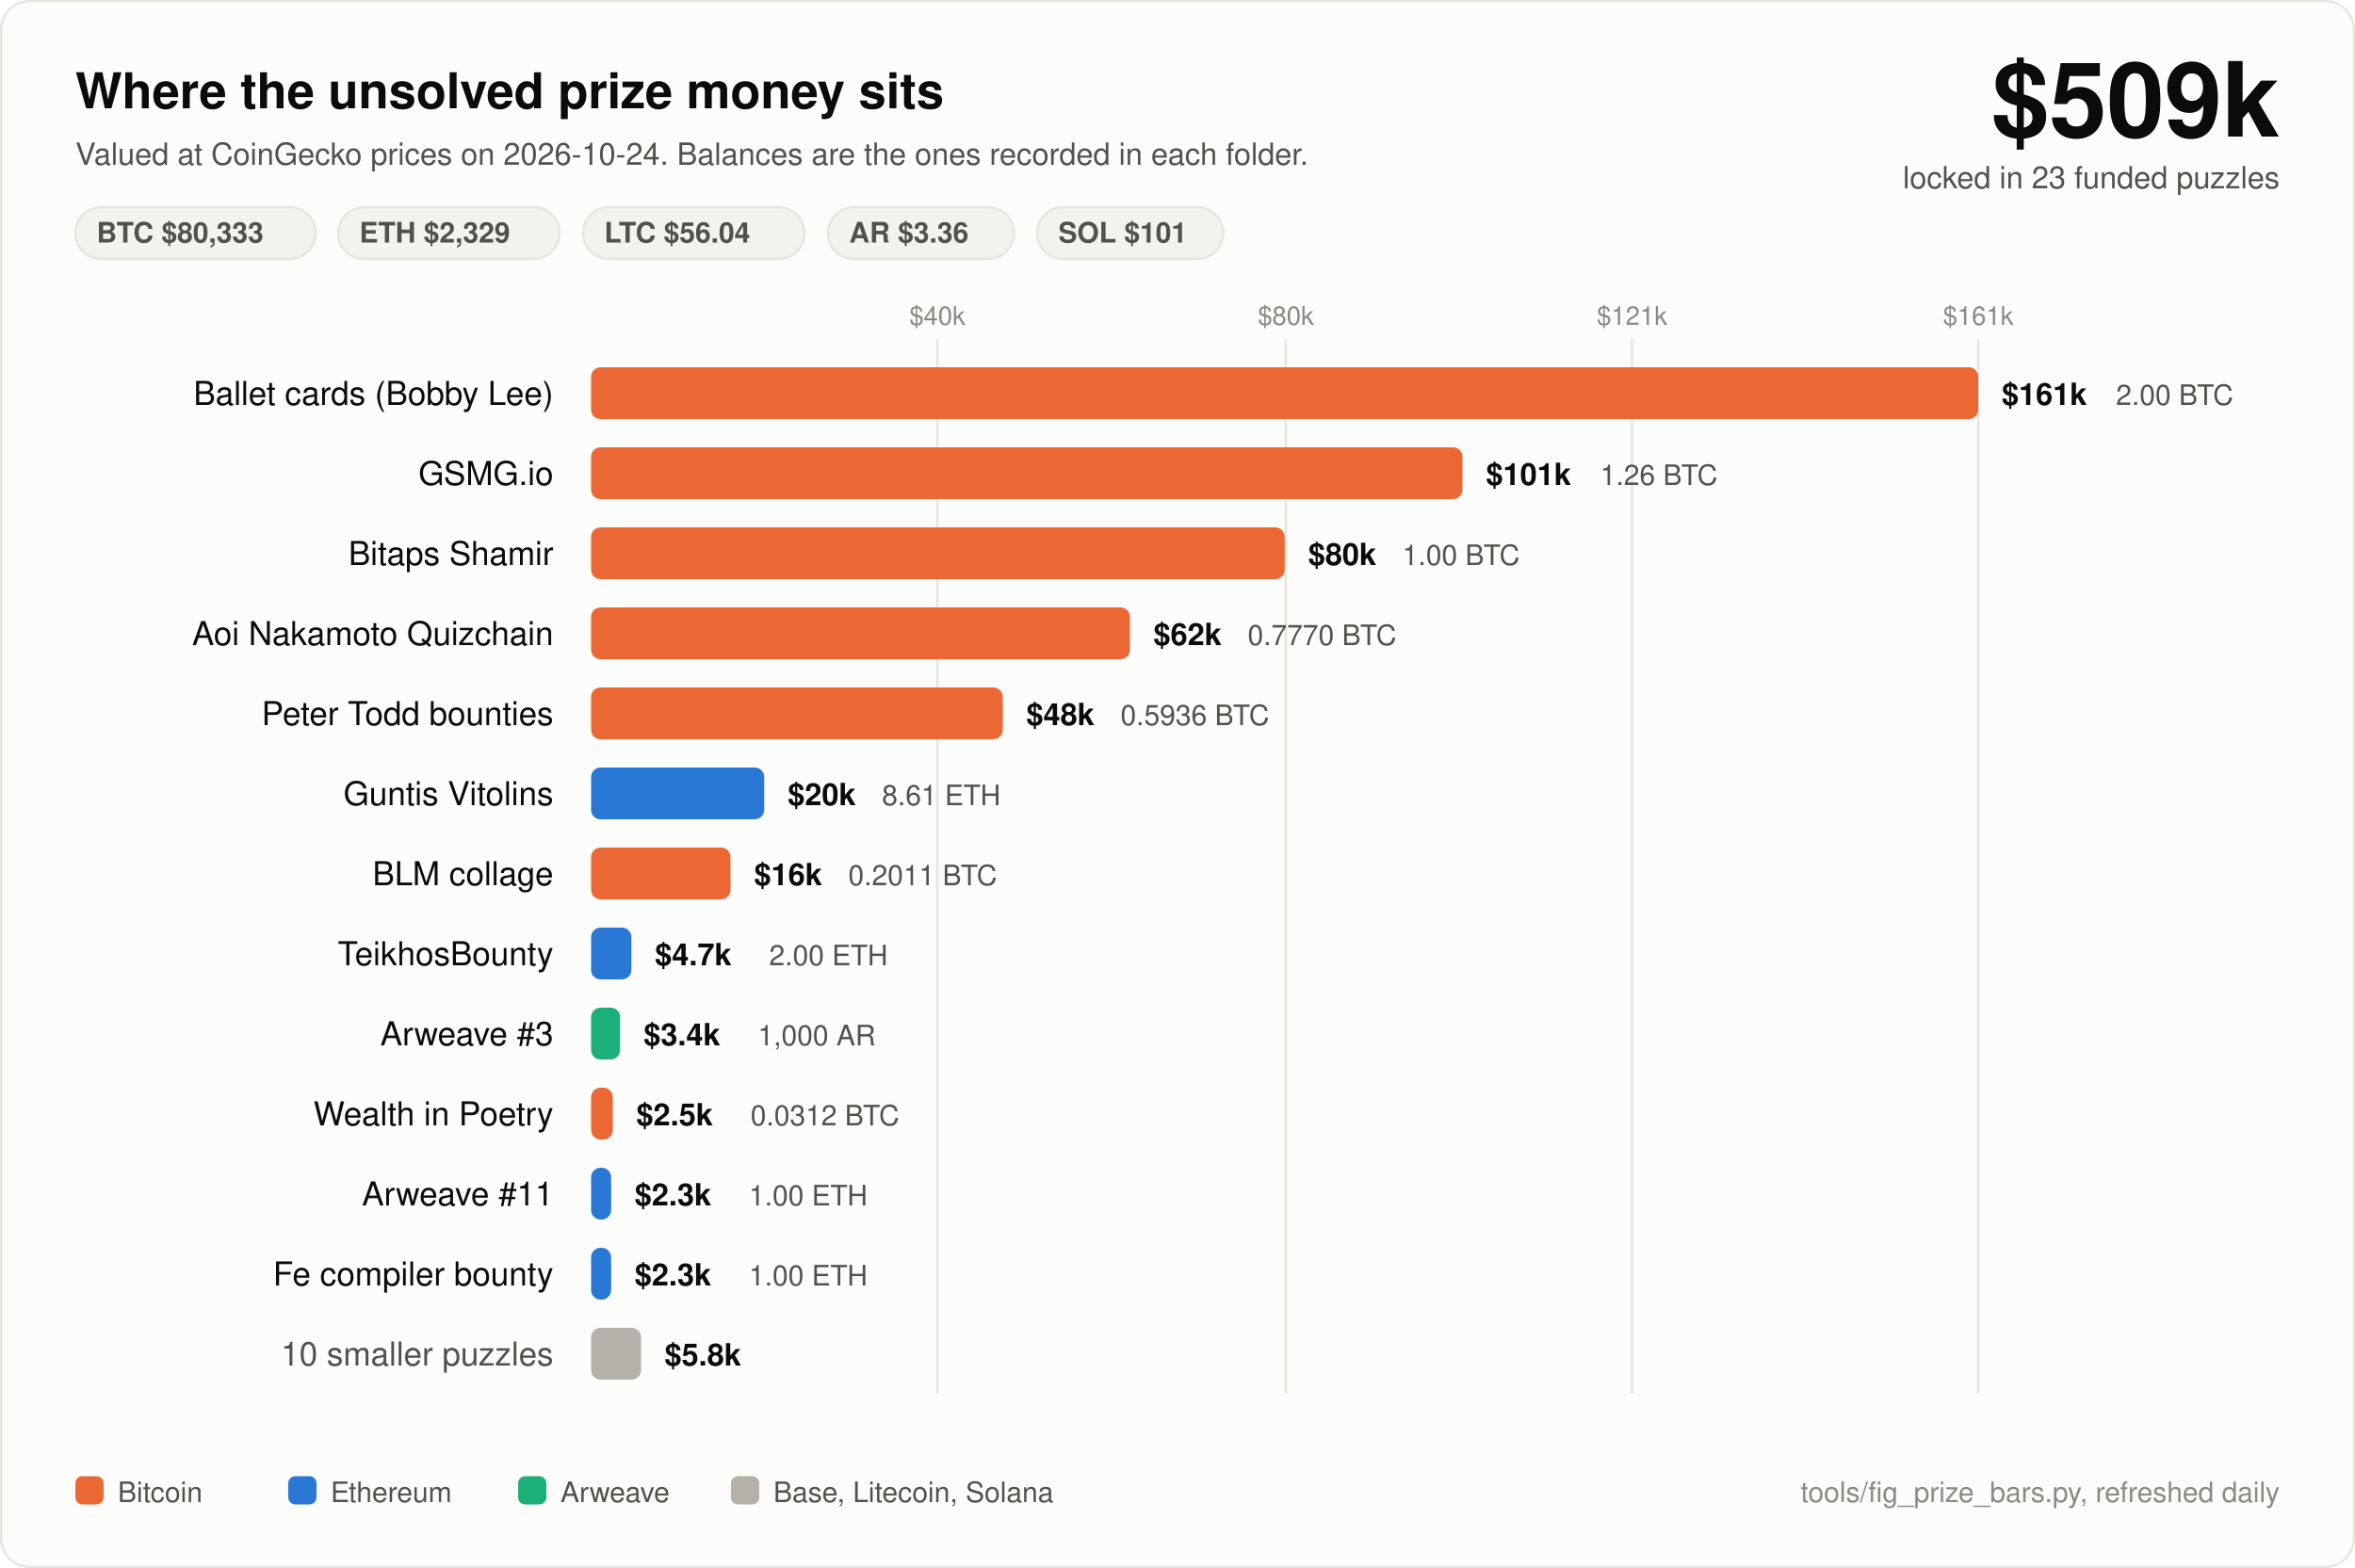
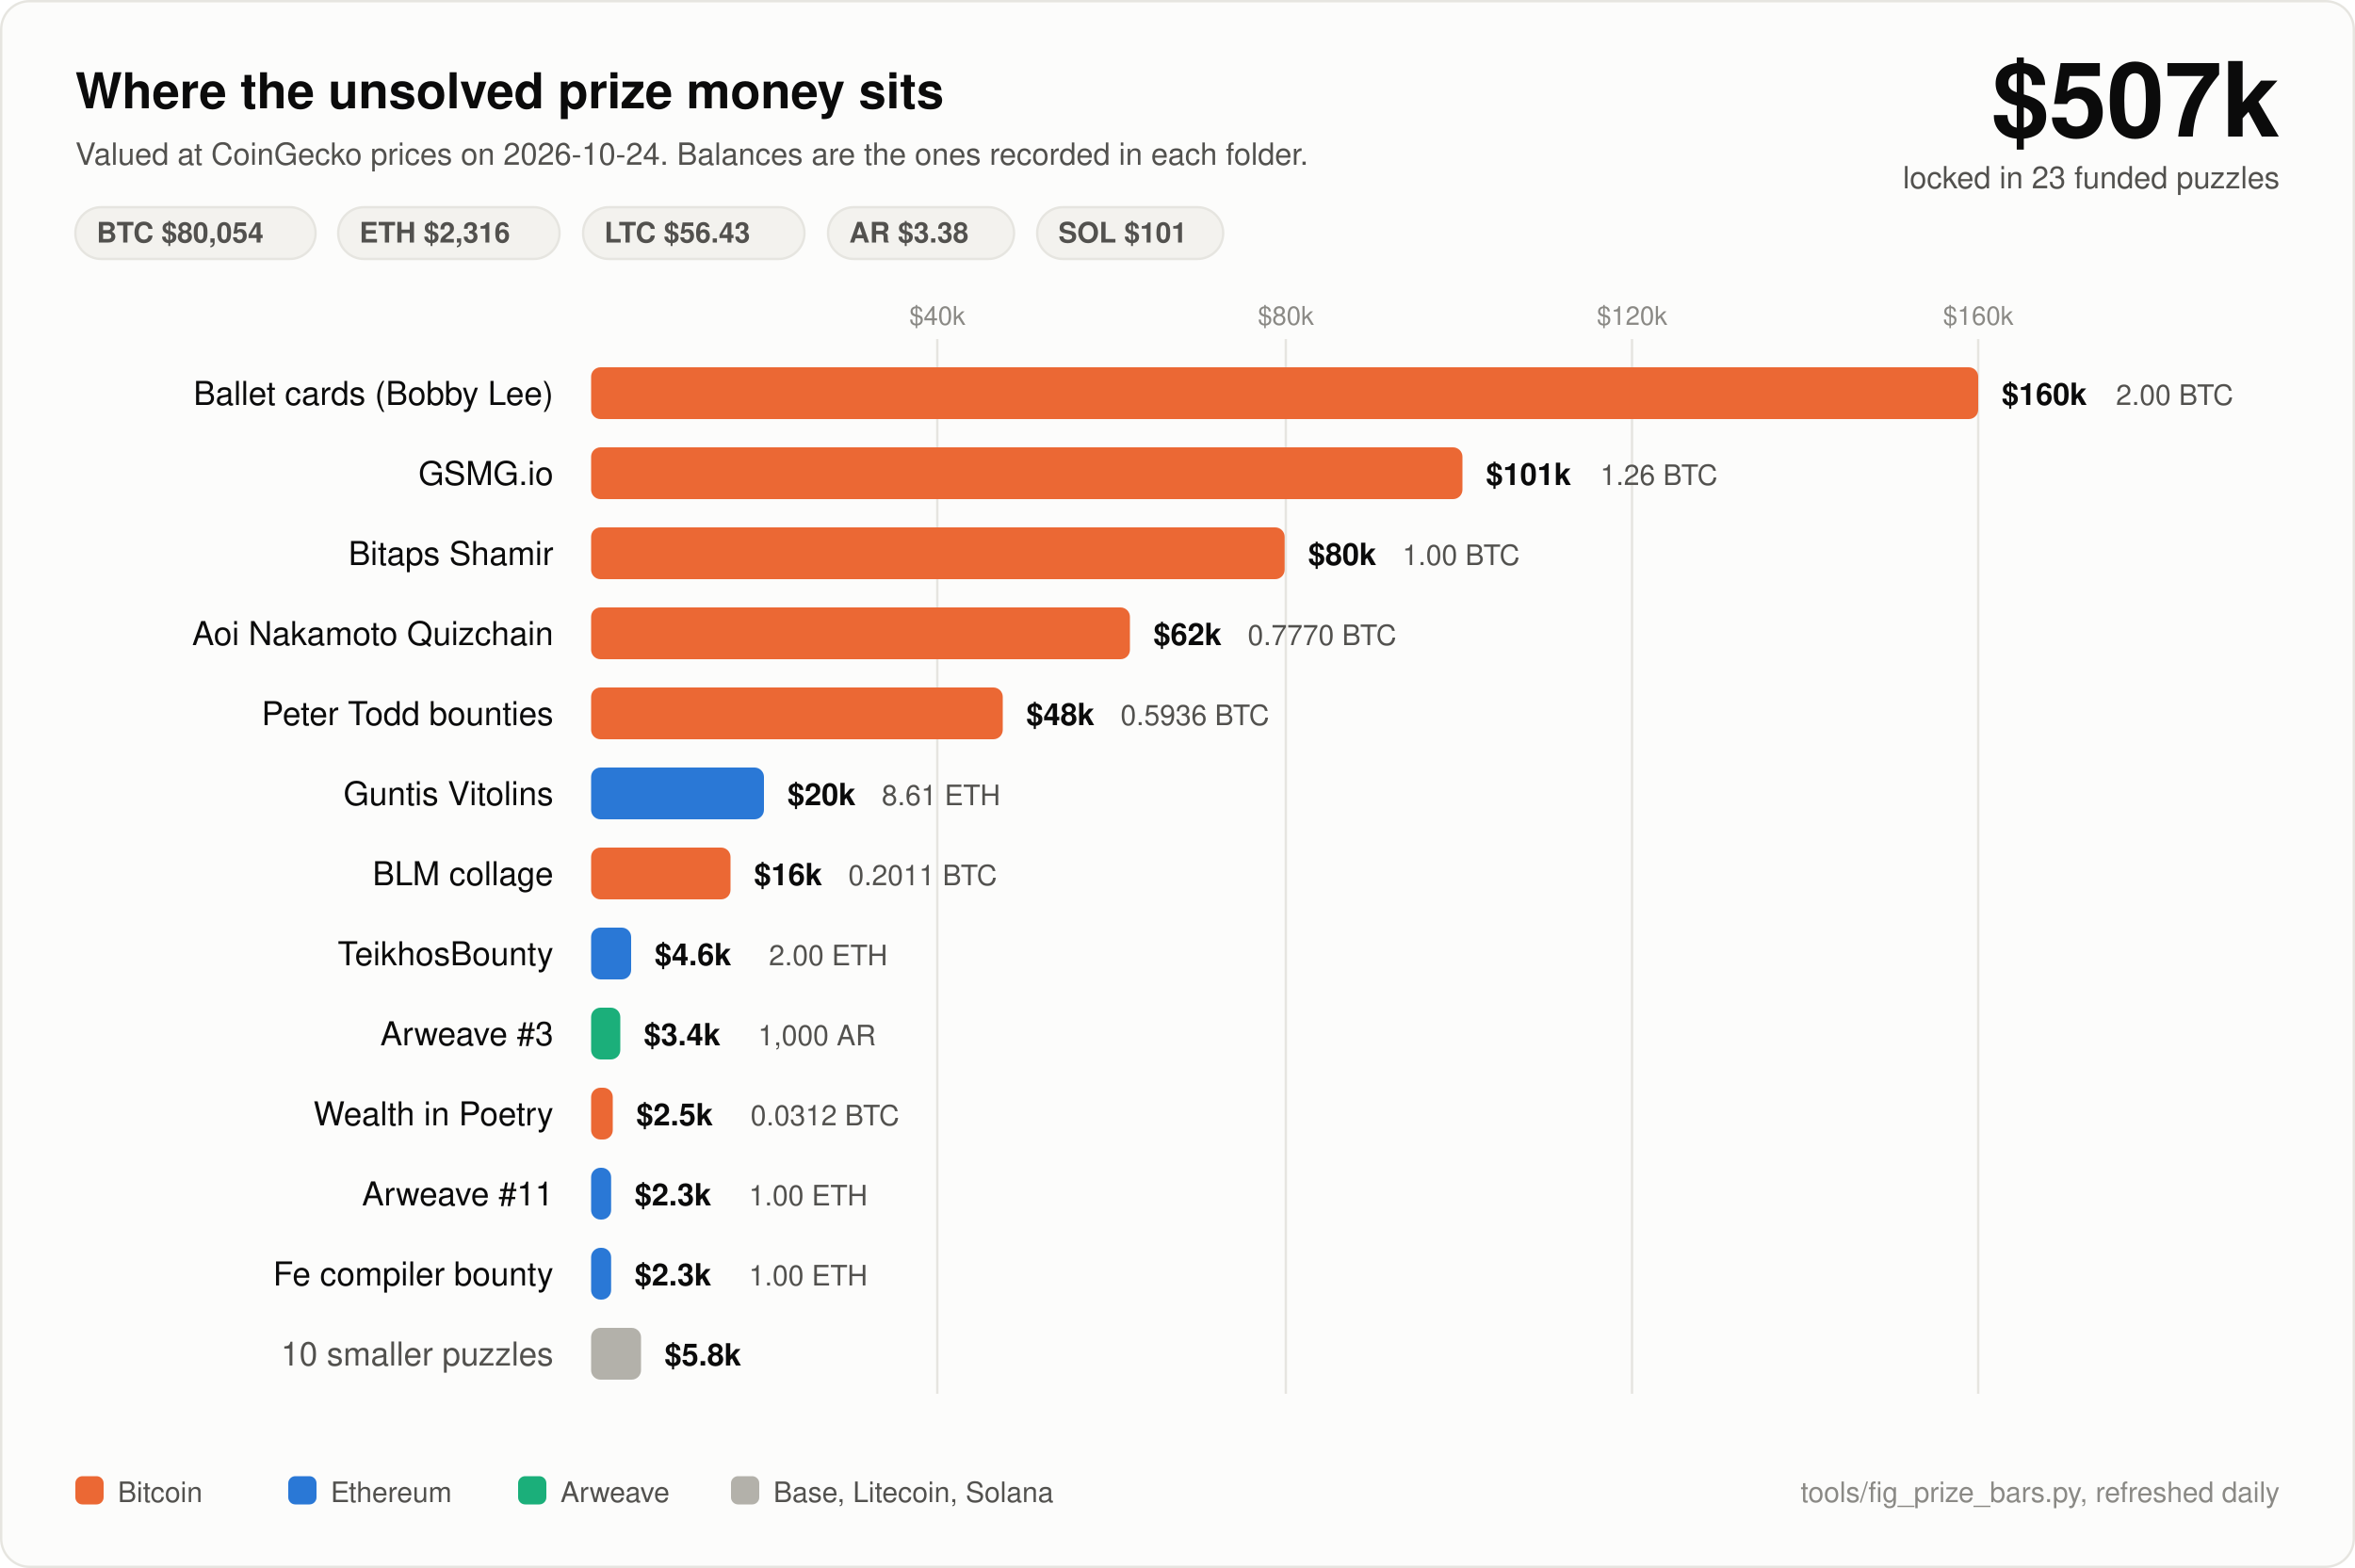
<svg xmlns="http://www.w3.org/2000/svg" width="1000" height="666" viewBox="0 0 1000 666" font-family="ui-sans-serif, -apple-system, Segoe UI, Helvetica, Arial, sans-serif">
  <rect x="0.5" y="0.5" width="999" height="665" rx="12" fill="#fcfcfb" stroke="#e6e5e0" />
  <text x="32" y="46" fill="#0b0b0b" font-size="21" font-weight="700">Where the unsolved prize money sits</text>
  <text x="32" y="70" fill="#52514e" font-size="13">Valued at CoinGecko prices on 2026-10-24. Balances are the ones recorded in each folder.</text>
-   <text x="968" y="58" fill="#0b0b0b" font-size="44" font-weight="700" text-anchor="end">$509k</text>
+   <text x="968" y="58" fill="#0b0b0b" font-size="44" font-weight="700" text-anchor="end">$507k</text>
  <text x="968" y="80" fill="#52514e" font-size="13" text-anchor="end">locked in 23 funded puzzles</text>
  <rect x="32" y="88" width="102" height="22" rx="11" fill="#f3f2ee" stroke="#e6e5e0" />
-   <text x="41" y="103" fill="#52514e" font-size="12" font-weight="600">BTC $80,333</text>
+   <text x="41" y="103" fill="#52514e" font-size="12" font-weight="600">BTC $80,054</text>
  <rect x="143.6" y="88" width="94" height="22" rx="11" fill="#f3f2ee" stroke="#e6e5e0" />
-   <text x="152.6" y="103" fill="#52514e" font-size="12" font-weight="600">ETH $2,329</text>
+   <text x="152.6" y="103" fill="#52514e" font-size="12" font-weight="600">ETH $2,316</text>
  <rect x="247.6" y="88" width="94" height="22" rx="11" fill="#f3f2ee" stroke="#e6e5e0" />
-   <text x="256.6" y="103" fill="#52514e" font-size="12" font-weight="600">LTC $56.04</text>
+   <text x="256.6" y="103" fill="#52514e" font-size="12" font-weight="600">LTC $56.43</text>
  <rect x="351.6" y="88" width="79" height="22" rx="11" fill="#f3f2ee" stroke="#e6e5e0" />
-   <text x="360.6" y="103" fill="#52514e" font-size="12" font-weight="600">AR $3.36</text>
+   <text x="360.6" y="103" fill="#52514e" font-size="12" font-weight="600">AR $3.38</text>
  <rect x="440.4" y="88" width="79" height="22" rx="11" fill="#f3f2ee" stroke="#e6e5e0" />
  <text x="449.4" y="103" fill="#52514e" font-size="12" font-weight="600">SOL $101</text>
  <line x1="398" y1="144" x2="398" y2="592" stroke="#e6e5e0" stroke-width="1" />
  <text x="398" y="138" fill="#8a8985" font-size="11" text-anchor="middle">$40k</text>
  <line x1="546" y1="144" x2="546" y2="592" stroke="#e6e5e0" stroke-width="1" />
  <text x="546" y="138" fill="#8a8985" font-size="11" text-anchor="middle">$80k</text>
  <line x1="693" y1="144" x2="693" y2="592" stroke="#e6e5e0" stroke-width="1" />
-   <text x="693" y="138" fill="#8a8985" font-size="11" text-anchor="middle">$121k</text>
+   <text x="693" y="138" fill="#8a8985" font-size="11" text-anchor="middle">$120k</text>
  <line x1="840" y1="144" x2="840" y2="592" stroke="#e6e5e0" stroke-width="1" />
-   <text x="840" y="138" fill="#8a8985" font-size="11" text-anchor="middle">$161k</text>
+   <text x="840" y="138" fill="#8a8985" font-size="11" text-anchor="middle">$160k</text>
  <text x="235" y="172" fill="#0b0b0b" font-size="14" text-anchor="end">Ballet cards (Bobby Lee)</text>
  <rect x="251" y="156" width="589.0" height="22" rx="4" fill="#eb6834" />
-   <text x="850.0" y="172" fill="#0b0b0b" font-size="13" font-weight="600">$161k</text>
+   <text x="850.0" y="172" fill="#0b0b0b" font-size="13" font-weight="600">$160k</text>
  <text x="898.5" y="172" fill="#52514e" font-size="12">2.00 BTC</text>
  <text x="235" y="206" fill="#0b0b0b" font-size="14" text-anchor="end">GSMG.io</text>
  <rect x="251" y="190" width="370.0" height="22" rx="4" fill="#eb6834" />
  <text x="631.0" y="206" fill="#0b0b0b" font-size="13" font-weight="600">$101k</text>
  <text x="679.5" y="206" fill="#52514e" font-size="12">1.26 BTC</text>
  <text x="235" y="240" fill="#0b0b0b" font-size="14" text-anchor="end">Bitaps Shamir</text>
  <rect x="251" y="224" width="294.5" height="22" rx="4" fill="#eb6834" />
  <text x="555.5" y="240" fill="#0b0b0b" font-size="13" font-weight="600">$80k</text>
  <text x="595.5" y="240" fill="#52514e" font-size="12">1.00 BTC</text>
  <text x="235" y="274" fill="#0b0b0b" font-size="14" text-anchor="end">Aoi Nakamoto Quizchain</text>
  <rect x="251" y="258" width="228.8" height="22" rx="4" fill="#eb6834" />
  <text x="489.8" y="274" fill="#0b0b0b" font-size="13" font-weight="600">$62k</text>
  <text x="529.8" y="274" fill="#52514e" font-size="12">0.7770 BTC</text>
  <text x="235" y="308" fill="#0b0b0b" font-size="14" text-anchor="end">Peter Todd bounties</text>
  <rect x="251" y="292" width="174.8" height="22" rx="4" fill="#eb6834" />
  <text x="435.8" y="308" fill="#0b0b0b" font-size="13" font-weight="600">$48k</text>
  <text x="475.8" y="308" fill="#52514e" font-size="12">0.5936 BTC</text>
  <text x="235" y="342" fill="#0b0b0b" font-size="14" text-anchor="end">Guntis Vitolins</text>
-   <rect x="251" y="326" width="73.5" height="22" rx="4" fill="#2a78d6" />
-   <text x="334.5" y="342" fill="#0b0b0b" font-size="13" font-weight="600">$20k</text>
-   <text x="374.5" y="342" fill="#52514e" font-size="12">8.61 ETH</text>
+   <rect x="251" y="326" width="73.4" height="22" rx="4" fill="#2a78d6" />
+   <text x="334.4" y="342" fill="#0b0b0b" font-size="13" font-weight="600">$20k</text>
+   <text x="374.4" y="342" fill="#52514e" font-size="12">8.61 ETH</text>
  <text x="235" y="376" fill="#0b0b0b" font-size="14" text-anchor="end">BLM collage</text>
  <rect x="251" y="360" width="59.2" height="22" rx="4" fill="#eb6834" />
  <text x="320.2" y="376" fill="#0b0b0b" font-size="13" font-weight="600">$16k</text>
  <text x="360.2" y="376" fill="#52514e" font-size="12">0.2011 BTC</text>
  <text x="235" y="410" fill="#0b0b0b" font-size="14" text-anchor="end">TeikhosBounty</text>
-   <rect x="251" y="394" width="17.1" height="22" rx="4" fill="#2a78d6" />
-   <text x="278.1" y="410" fill="#0b0b0b" font-size="13" font-weight="600">$4.7k</text>
-   <text x="326.6" y="410" fill="#52514e" font-size="12">2.00 ETH</text>
+   <rect x="251" y="394" width="17.0" height="22" rx="4" fill="#2a78d6" />
+   <text x="278.0" y="410" fill="#0b0b0b" font-size="13" font-weight="600">$4.6k</text>
+   <text x="326.5" y="410" fill="#52514e" font-size="12">2.00 ETH</text>
  <text x="235" y="444" fill="#0b0b0b" font-size="14" text-anchor="end">Arweave #3</text>
-   <rect x="251" y="428" width="12.3" height="22" rx="4" fill="#1baf7a" />
-   <text x="273.3" y="444" fill="#0b0b0b" font-size="13" font-weight="600">$3.4k</text>
-   <text x="321.8" y="444" fill="#52514e" font-size="12">1,000 AR</text>
+   <rect x="251" y="428" width="12.4" height="22" rx="4" fill="#1baf7a" />
+   <text x="273.4" y="444" fill="#0b0b0b" font-size="13" font-weight="600">$3.4k</text>
+   <text x="321.9" y="444" fill="#52514e" font-size="12">1,000 AR</text>
  <text x="235" y="478" fill="#0b0b0b" font-size="14" text-anchor="end">Wealth in Poetry</text>
  <rect x="251" y="462" width="9.2" height="22" rx="4" fill="#eb6834" />
  <text x="270.2" y="478" fill="#0b0b0b" font-size="13" font-weight="600">$2.5k</text>
  <text x="318.7" y="478" fill="#52514e" font-size="12">0.0312 BTC</text>
  <text x="235" y="512" fill="#0b0b0b" font-size="14" text-anchor="end">Arweave #11</text>
  <rect x="251" y="496" width="8.5" height="22" rx="4" fill="#2a78d6" />
  <text x="269.5" y="512" fill="#0b0b0b" font-size="13" font-weight="600">$2.3k</text>
  <text x="318.0" y="512" fill="#52514e" font-size="12">1.00 ETH</text>
  <text x="235" y="546" fill="#0b0b0b" font-size="14" text-anchor="end">Fe compiler bounty</text>
  <rect x="251" y="530" width="8.5" height="22" rx="4" fill="#2a78d6" />
  <text x="269.5" y="546" fill="#0b0b0b" font-size="13" font-weight="600">$2.3k</text>
  <text x="318.0" y="546" fill="#52514e" font-size="12">1.00 ETH</text>
  <text x="235" y="580" fill="#52514e" font-size="14" text-anchor="end">10 smaller puzzles</text>
  <rect x="251" y="564" width="21.2" height="22" rx="4" fill="#b3b1aa" />
  <text x="282.2" y="580" fill="#0b0b0b" font-size="13" font-weight="600">$5.8k</text>
  <rect x="32" y="627" width="12" height="12" rx="3" fill="#eb6834" />
  <text x="50" y="638" fill="#52514e" font-size="12">Bitcoin</text>
  <rect x="122.4" y="627" width="12" height="12" rx="3" fill="#2a78d6" />
  <text x="140.4" y="638" fill="#52514e" font-size="12">Ethereum</text>
  <rect x="220.0" y="627" width="12" height="12" rx="3" fill="#1baf7a" />
  <text x="238.0" y="638" fill="#52514e" font-size="12">Arweave</text>
  <rect x="310.4" y="627" width="12" height="12" rx="3" fill="#b3b1aa" />
  <text x="328.4" y="638" fill="#52514e" font-size="12">Base, Litecoin, Solana</text>
  <text x="968" y="638" fill="#8a8985" font-size="12" text-anchor="end">tools/fig_prize_bars.py, refreshed daily</text>
</svg>
